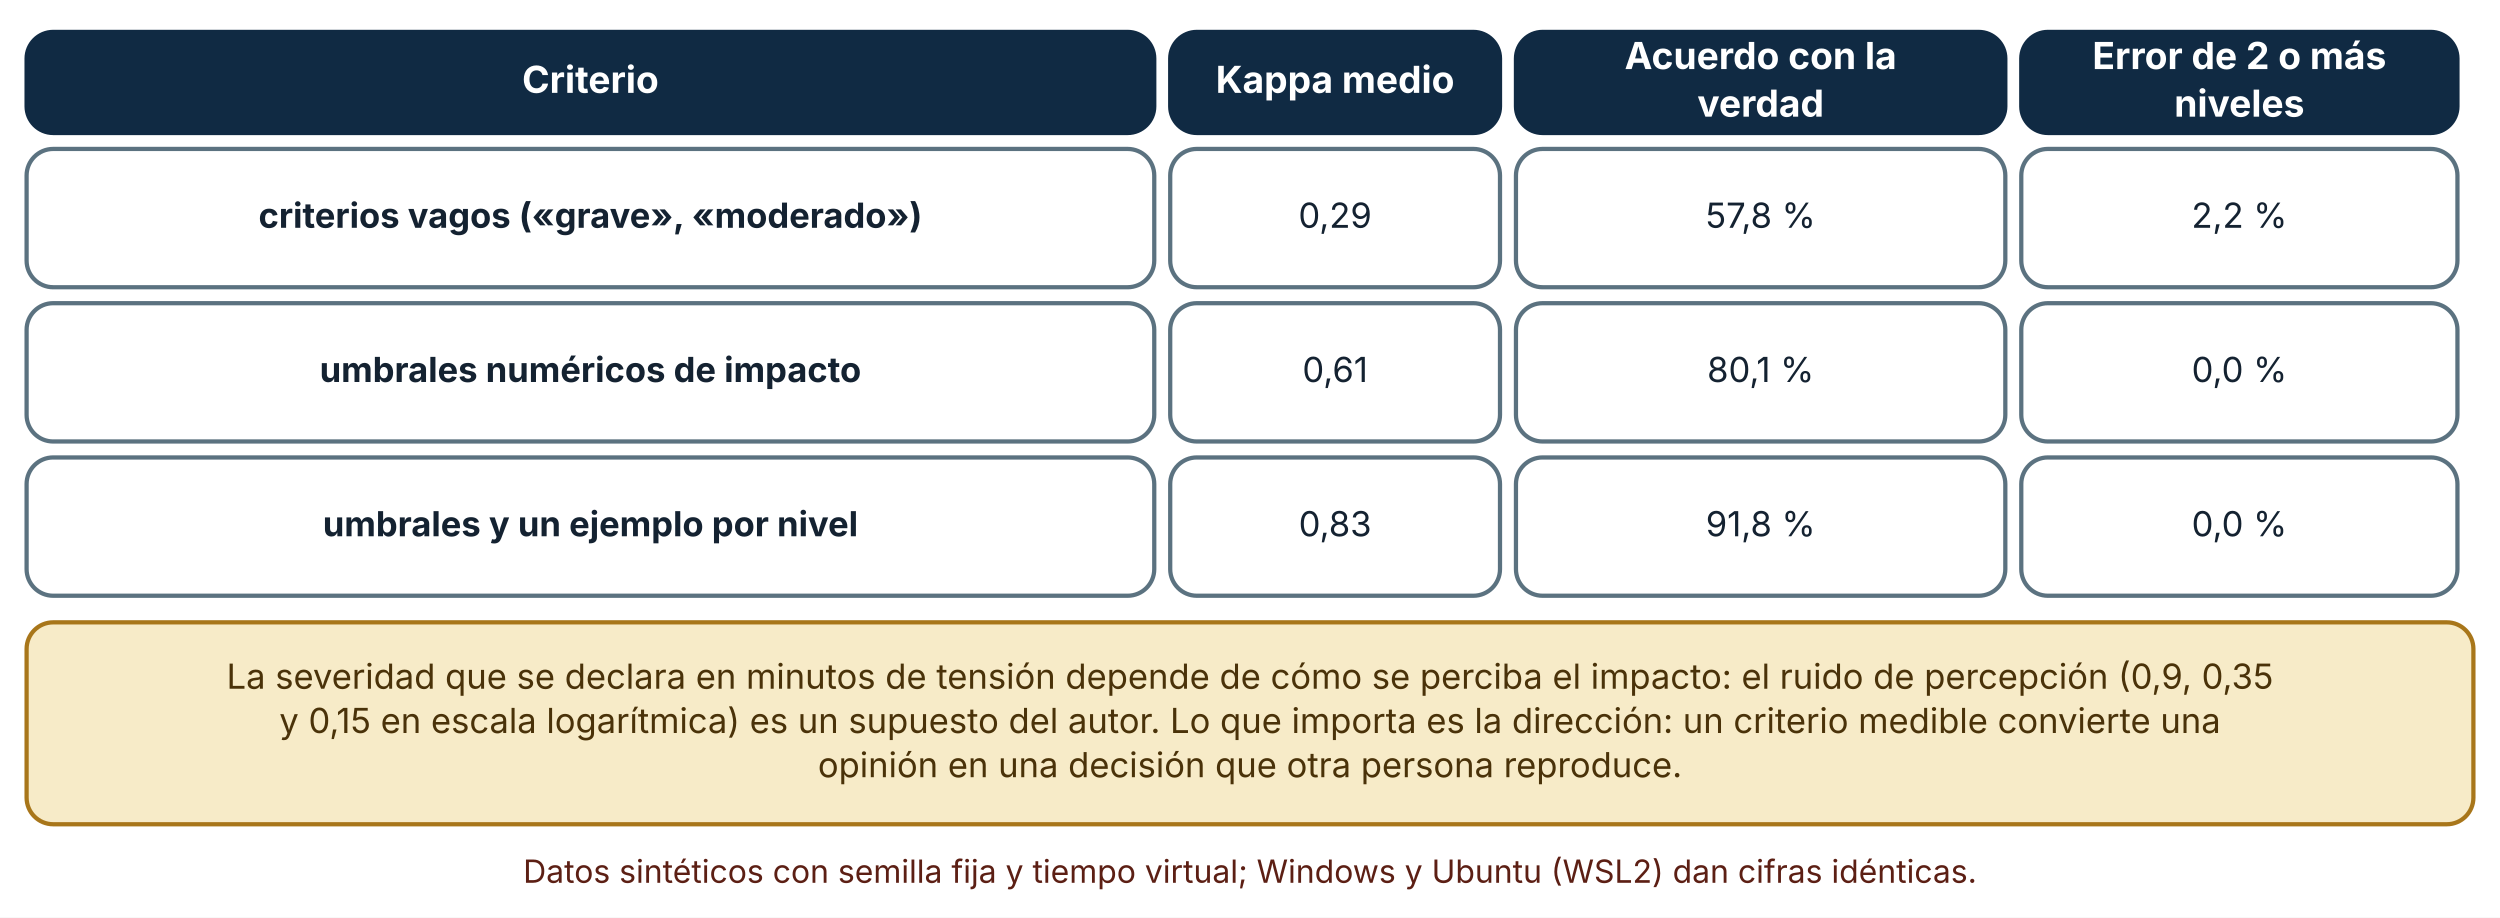
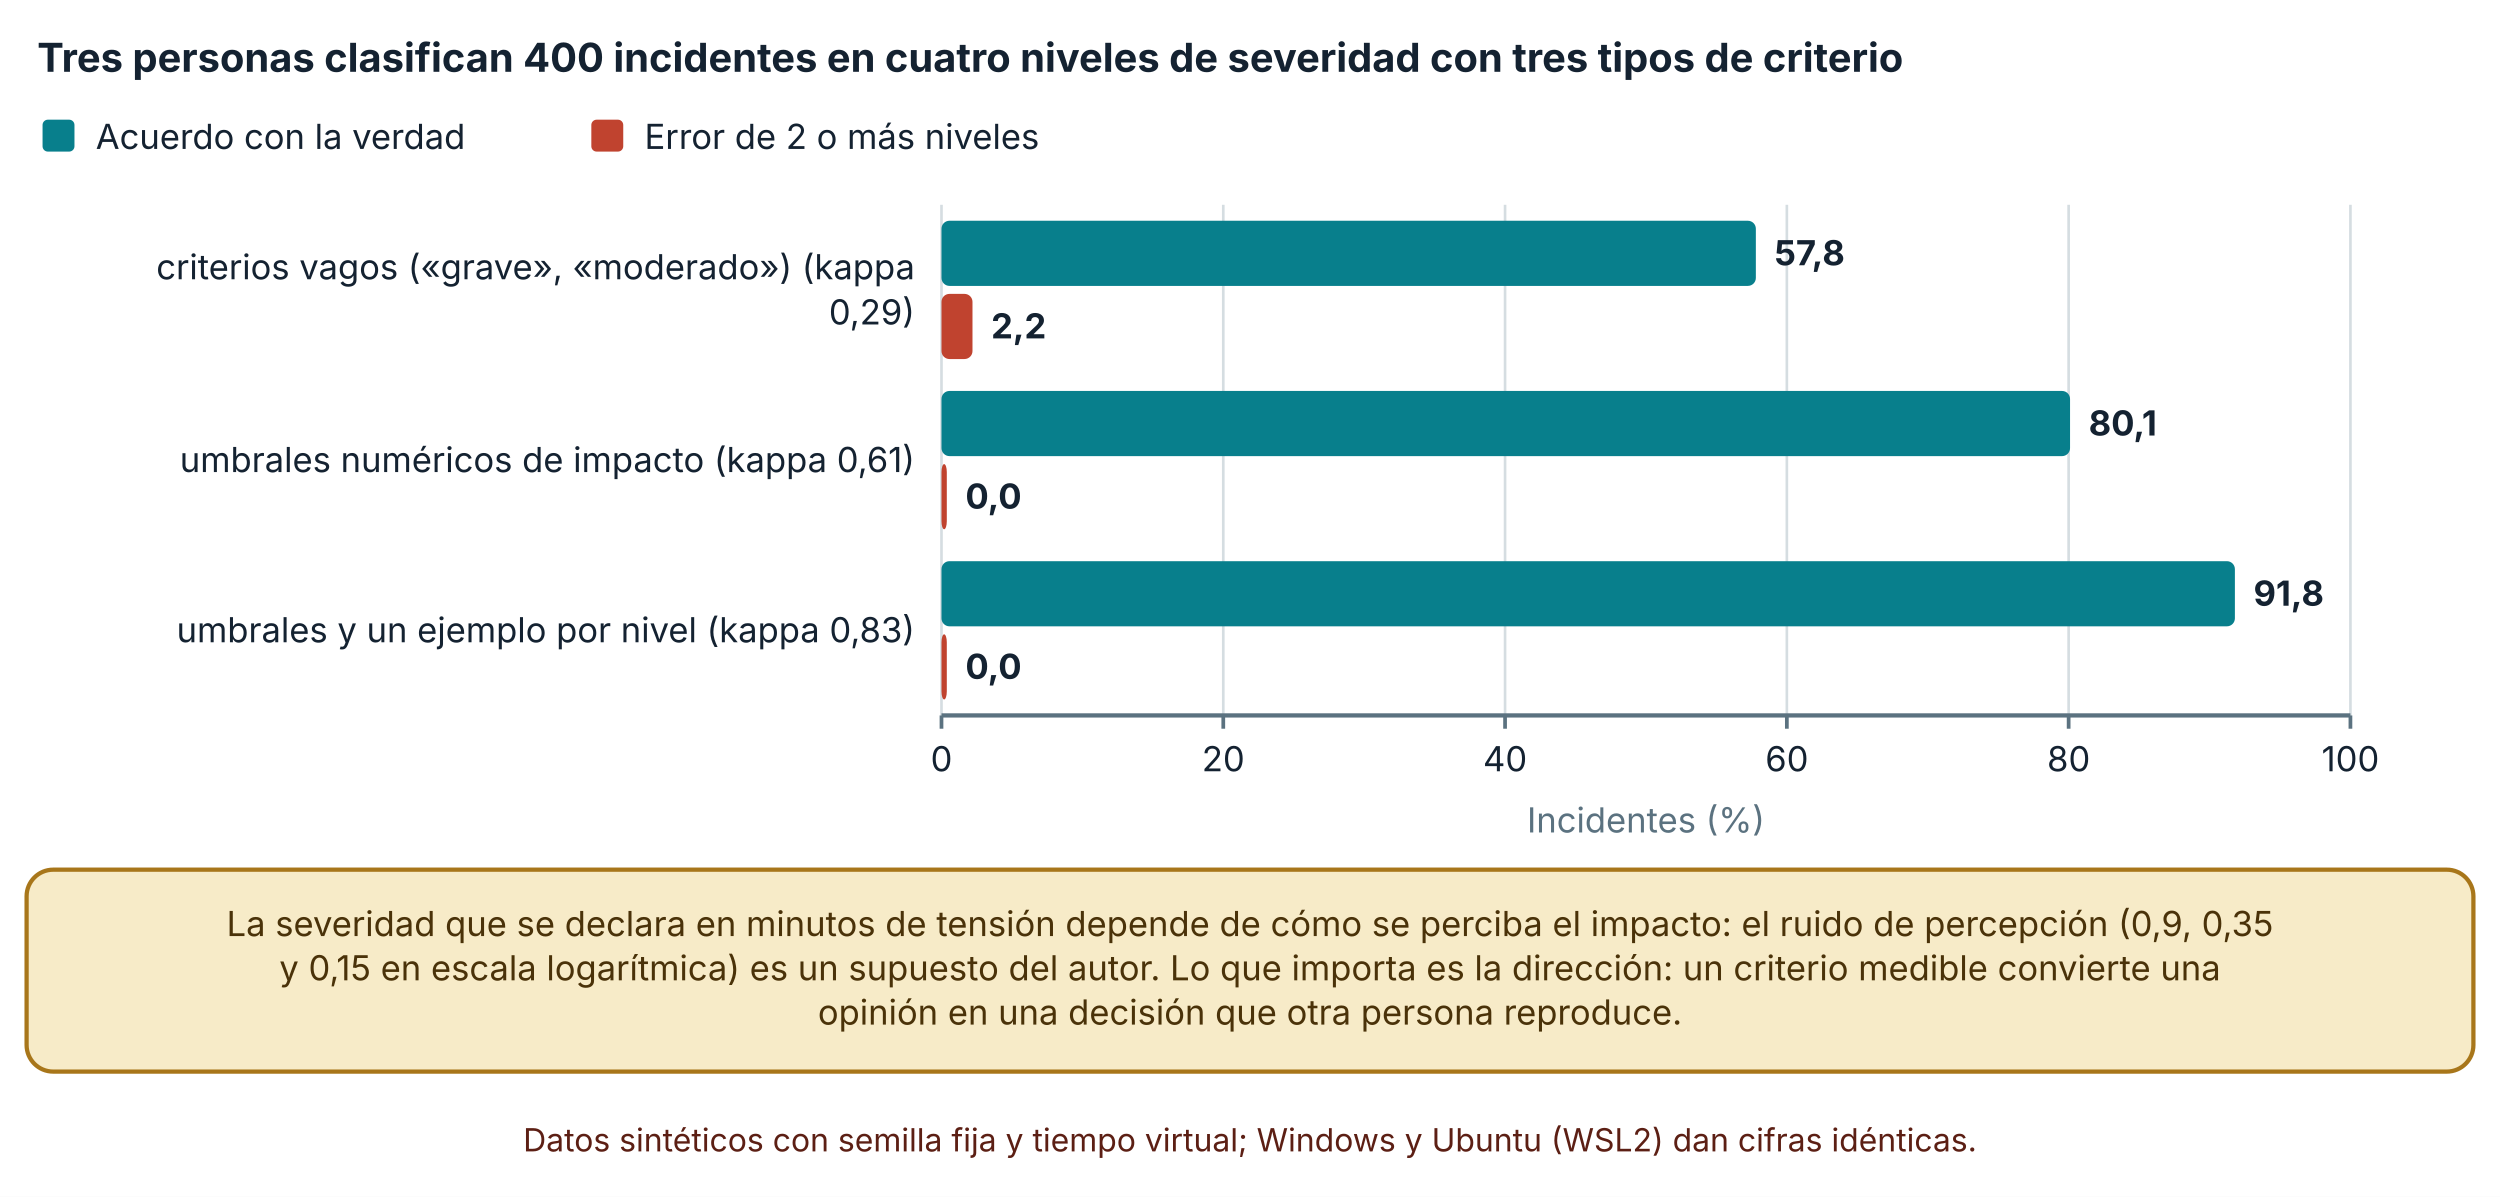
- <svg xmlns="http://www.w3.org/2000/svg" viewBox="0 0 940 345" width="940" height="345" role="img" aria-labelledby="t d" font-family="Inter, 'Segoe UI', system-ui, -apple-system, sans-serif">
+ <svg xmlns="http://www.w3.org/2000/svg" viewBox="0 0 940 450" width="940" height="450" role="img" aria-labelledby="t d" font-family="Inter, 'Segoe UI', system-ui, -apple-system, sans-serif">
  <defs>
    <marker id="arrow" viewBox="0 0 10 10" refX="9" refY="5" markerWidth="8" markerHeight="8" orient="auto-start-reverse">
      <path d="M0,0 L10,5 L0,10 z" fill="#32505f" />
    </marker>
    <marker id="arrow-coral" viewBox="0 0 10 10" refX="9" refY="5" markerWidth="8" markerHeight="8" orient="auto-start-reverse">
      <path d="M0,0 L10,5 L0,10 z" fill="#c0432f" />
    </marker>
  </defs>
-   <rect width="940" height="345" fill="#ffffff" />
-   <rect x="10" y="12" width="424" height="38" rx="10" fill="#102a43" stroke="#102a43" stroke-width="1.6" />
-   <text x="222" y="34.92" font-size="14" text-anchor="middle" font-weight="700" fill="#ffffff">
-     <tspan x="222" dy="0">Criterio</tspan>
+   <rect width="940" height="450" fill="#ffffff" />
+   <text x="14" y="27" font-size="15" text-anchor="start" font-weight="700" fill="#142231">
+     <tspan x="14" dy="0">Tres personas clasifican 400 incidentes en cuatro niveles de severidad con tres tipos de criterio</tspan>
  </text>
-   <rect x="440" y="12" width="124" height="38" rx="10" fill="#102a43" stroke="#102a43" stroke-width="1.6" />
-   <text x="502" y="34.92" font-size="14" text-anchor="middle" font-weight="700" fill="#ffffff">
-     <tspan x="502" dy="0">Kappa medio</tspan>
+   <rect x="16" y="45" width="12" height="12" rx="2" fill="#087f8c" />
+   <text x="36" y="56" font-size="13" text-anchor="start" font-weight="400" fill="#142231">
+     <tspan x="36" dy="0">Acuerdo con la verdad</tspan>
  </text>
-   <rect x="570" y="12" width="184" height="38" rx="10" fill="#102a43" stroke="#102a43" stroke-width="1.6" />
-   <text x="662" y="25.96" font-size="14" text-anchor="middle" font-weight="700" fill="#ffffff">
-     <tspan x="662" dy="0">Acuerdo con la</tspan>
+   <rect x="222.34" y="45" width="12" height="12" rx="2" fill="#c0432f" />
+   <text x="242.34" y="56" font-size="13" text-anchor="start" font-weight="400" fill="#142231">
+     <tspan x="242.34" dy="0">Error de 2 o más niveles</tspan>
  </text>
-   <text x="662" y="43.88" font-size="14" text-anchor="middle" font-weight="700" fill="#ffffff">
-     <tspan x="662" dy="0">verdad</tspan>
+   <line x1="354" y1="77" x2="354" y2="269" stroke="#d5dde1" stroke-width="1" />
+   <line x1="354" y1="269" x2="354" y2="274" stroke="#5b7280" stroke-width="1.4" />
+   <text x="354" y="290" font-size="13" text-anchor="middle" font-weight="400" fill="#142231">
+     <tspan x="354" dy="0">0</tspan>
  </text>
-   <rect x="760" y="12" width="164" height="38" rx="10" fill="#102a43" stroke="#102a43" stroke-width="1.6" />
-   <text x="842" y="25.96" font-size="14" text-anchor="middle" font-weight="700" fill="#ffffff">
-     <tspan x="842" dy="0">Error de 2 o más</tspan>
+   <line x1="459.952" y1="77" x2="459.952" y2="269" stroke="#d5dde1" stroke-width="1" />
+   <line x1="459.952" y1="269" x2="459.952" y2="274" stroke="#5b7280" stroke-width="1.4" />
+   <text x="459.952" y="290" font-size="13" text-anchor="middle" font-weight="400" fill="#142231">
+     <tspan x="459.952" dy="0">20</tspan>
  </text>
-   <text x="842" y="43.88" font-size="14" text-anchor="middle" font-weight="700" fill="#ffffff">
-     <tspan x="842" dy="0">niveles</tspan>
+   <line x1="565.904" y1="77" x2="565.904" y2="269" stroke="#d5dde1" stroke-width="1" />
+   <line x1="565.904" y1="269" x2="565.904" y2="274" stroke="#5b7280" stroke-width="1.4" />
+   <text x="565.904" y="290" font-size="13" text-anchor="middle" font-weight="400" fill="#142231">
+     <tspan x="565.904" dy="0">40</tspan>
  </text>
-   <rect x="10" y="56" width="424" height="52" rx="10" fill="#ffffff" stroke="#5b7280" stroke-width="1.6" />
-   <text x="222" y="85.64" font-size="13" text-anchor="middle" font-weight="700" fill="#142231">
-     <tspan x="222" dy="0">criterios vagos («grave», «moderado»)</tspan>
+   <line x1="671.856" y1="77" x2="671.856" y2="269" stroke="#d5dde1" stroke-width="1" />
+   <line x1="671.856" y1="269" x2="671.856" y2="274" stroke="#5b7280" stroke-width="1.4" />
+   <text x="671.856" y="290" font-size="13" text-anchor="middle" font-weight="400" fill="#142231">
+     <tspan x="671.856" dy="0">60</tspan>
  </text>
-   <rect x="440" y="56" width="124" height="52" rx="10" fill="#ffffff" stroke="#5b7280" stroke-width="1.6" />
-   <text x="502" y="85.64" font-size="13" text-anchor="middle" font-weight="400" fill="#142231">
-     <tspan x="502" dy="0">0,29</tspan>
+   <line x1="777.808" y1="77" x2="777.808" y2="269" stroke="#d5dde1" stroke-width="1" />
+   <line x1="777.808" y1="269" x2="777.808" y2="274" stroke="#5b7280" stroke-width="1.4" />
+   <text x="777.808" y="290" font-size="13" text-anchor="middle" font-weight="400" fill="#142231">
+     <tspan x="777.808" dy="0">80</tspan>
  </text>
-   <rect x="570" y="56" width="184" height="52" rx="10" fill="#ffffff" stroke="#5b7280" stroke-width="1.6" />
-   <text x="662" y="85.64" font-size="13" text-anchor="middle" font-weight="400" fill="#142231">
-     <tspan x="662" dy="0">57,8 %</tspan>
+   <line x1="883.76" y1="77" x2="883.76" y2="269" stroke="#d5dde1" stroke-width="1" />
+   <line x1="883.76" y1="269" x2="883.76" y2="274" stroke="#5b7280" stroke-width="1.4" />
+   <text x="883.76" y="290" font-size="13" text-anchor="middle" font-weight="400" fill="#142231">
+     <tspan x="883.76" dy="0">100</tspan>
  </text>
-   <rect x="760" y="56" width="164" height="52" rx="10" fill="#ffffff" stroke="#5b7280" stroke-width="1.6" />
-   <text x="842" y="85.64" font-size="13" text-anchor="middle" font-weight="400" fill="#142231">
-     <tspan x="842" dy="0">2,2 %</tspan>
+   <line x1="354" y1="269" x2="883.76" y2="269" stroke="#5b7280" stroke-width="1.6" />
+   <text x="344" y="105" font-size="13" text-anchor="end" font-weight="400" fill="#142231">
+     <tspan x="344" dy="0">criterios vagos («grave», «moderado») (kappa</tspan>
  </text>
-   <rect x="10" y="114" width="424" height="52" rx="10" fill="#ffffff" stroke="#5b7280" stroke-width="1.6" />
-   <text x="222" y="143.64" font-size="13" text-anchor="middle" font-weight="700" fill="#142231">
-     <tspan x="222" dy="0">umbrales numéricos de impacto</tspan>
+   <text x="344" y="122" font-size="13" text-anchor="end" font-weight="400" fill="#142231">
+     <tspan x="344" dy="0">0,29)</tspan>
  </text>
-   <rect x="440" y="114" width="124" height="52" rx="10" fill="#ffffff" stroke="#5b7280" stroke-width="1.6" />
-   <text x="502" y="143.64" font-size="13" text-anchor="middle" font-weight="400" fill="#142231">
-     <tspan x="502" dy="0">0,61</tspan>
+   <text x="344" y="177.5" font-size="13" text-anchor="end" font-weight="400" fill="#142231">
+     <tspan x="344" dy="0">umbrales numéricos de impacto (kappa 0,61)</tspan>
  </text>
-   <rect x="570" y="114" width="184" height="52" rx="10" fill="#ffffff" stroke="#5b7280" stroke-width="1.6" />
-   <text x="662" y="143.64" font-size="13" text-anchor="middle" font-weight="400" fill="#142231">
-     <tspan x="662" dy="0">80,1 %</tspan>
+   <text x="344" y="241.5" font-size="13" text-anchor="end" font-weight="400" fill="#142231">
+     <tspan x="344" dy="0">umbrales y un ejemplo por nivel (kappa 0,83)</tspan>
  </text>
-   <rect x="760" y="114" width="164" height="52" rx="10" fill="#ffffff" stroke="#5b7280" stroke-width="1.6" />
-   <text x="842" y="143.64" font-size="13" text-anchor="middle" font-weight="400" fill="#142231">
-     <tspan x="842" dy="0">0,0 %</tspan>
+   <rect x="354" y="83" width="306.201" height="24.5" rx="3" fill="#087f8c" />
+   <text x="667.201" y="99.75" font-size="13" text-anchor="start" font-weight="700" fill="#142231">
+     <tspan x="667.201" dy="0">57,8</tspan>
  </text>
-   <rect x="10" y="172" width="424" height="52" rx="10" fill="#ffffff" stroke="#5b7280" stroke-width="1.6" />
-   <text x="222" y="201.64" font-size="13" text-anchor="middle" font-weight="700" fill="#142231">
-     <tspan x="222" dy="0">umbrales y un ejemplo por nivel</tspan>
+   <rect x="354" y="110.5" width="11.655" height="24.5" rx="3" fill="#c0432f" />
+   <text x="372.655" y="127.25" font-size="13" text-anchor="start" font-weight="700" fill="#142231">
+     <tspan x="372.655" dy="0">2,2</tspan>
  </text>
-   <rect x="440" y="172" width="124" height="52" rx="10" fill="#ffffff" stroke="#5b7280" stroke-width="1.6" />
-   <text x="502" y="201.64" font-size="13" text-anchor="middle" font-weight="400" fill="#142231">
-     <tspan x="502" dy="0">0,83</tspan>
+   <rect x="354" y="147" width="424.338" height="24.5" rx="3" fill="#087f8c" />
+   <text x="785.338" y="163.75" font-size="13" text-anchor="start" font-weight="700" fill="#142231">
+     <tspan x="785.338" dy="0">80,1</tspan>
  </text>
-   <rect x="570" y="172" width="184" height="52" rx="10" fill="#ffffff" stroke="#5b7280" stroke-width="1.6" />
-   <text x="662" y="201.64" font-size="13" text-anchor="middle" font-weight="400" fill="#142231">
-     <tspan x="662" dy="0">91,8 %</tspan>
+   <rect x="354" y="174.5" width="2" height="24.5" rx="3" fill="#c0432f" />
+   <text x="363" y="191.25" font-size="13" text-anchor="start" font-weight="700" fill="#142231">
+     <tspan x="363" dy="0">0,0</tspan>
  </text>
-   <rect x="760" y="172" width="164" height="52" rx="10" fill="#ffffff" stroke="#5b7280" stroke-width="1.6" />
-   <text x="842" y="201.64" font-size="13" text-anchor="middle" font-weight="400" fill="#142231">
-     <tspan x="842" dy="0">0,0 %</tspan>
+   <rect x="354" y="211" width="486.32" height="24.5" rx="3" fill="#087f8c" />
+   <text x="847.32" y="227.75" font-size="13" text-anchor="start" font-weight="700" fill="#142231">
+     <tspan x="847.32" dy="0">91,8</tspan>
  </text>
-   <rect x="10" y="234" width="920" height="75.92" rx="10" fill="#f7ebc8" stroke="#a8761a" stroke-width="1.6" />
-   <text x="470" y="258.96" font-size="13" text-anchor="middle" font-weight="400" fill="#4a3209">
+   <rect x="354" y="238.5" width="2" height="24.5" rx="3" fill="#c0432f" />
+   <text x="363" y="255.25" font-size="13" text-anchor="start" font-weight="700" fill="#142231">
+     <tspan x="363" dy="0">0,0</tspan>
+   </text>
+   <text x="618.88" y="313" font-size="13" text-anchor="middle" font-weight="400" fill="#5b7280">
+     <tspan x="618.88" dy="0">Incidentes (%)</tspan>
+   </text>
+   <rect x="10" y="327" width="920" height="75.92" rx="10" fill="#f7ebc8" stroke="#a8761a" stroke-width="1.6" />
+   <text x="470" y="351.96" font-size="13" text-anchor="middle" font-weight="400" fill="#4a3209">
    <tspan x="470" dy="0">La severidad que se declara en minutos de tensión depende de cómo se perciba el impacto: el ruido de percepción (0,9, 0,35</tspan>
  </text>
-   <text x="470" y="275.6" font-size="13" text-anchor="middle" font-weight="400" fill="#4a3209">
+   <text x="470" y="368.6" font-size="13" text-anchor="middle" font-weight="400" fill="#4a3209">
    <tspan x="470" dy="0">y 0,15 en escala logarítmica) es un supuesto del autor. Lo que importa es la dirección: un criterio medible convierte una</tspan>
  </text>
-   <text x="470" y="292.24" font-size="13" text-anchor="middle" font-weight="400" fill="#4a3209">
+   <text x="470" y="385.24" font-size="13" text-anchor="middle" font-weight="400" fill="#4a3209">
    <tspan x="470" dy="0">opinión en una decisión que otra persona reproduce.</tspan>
  </text>
-   <text x="470" y="331.92" font-size="12" text-anchor="middle" font-weight="400" fill="#5c1f14">
+   <text x="470" y="432.92" font-size="12" text-anchor="middle" font-weight="400" fill="#5c1f14">
    <tspan x="470" dy="0">Datos sintéticos con semilla fija y tiempo virtual; Windows y Ubuntu (WSL2) dan cifras idénticas.</tspan>
  </text>
</svg>
